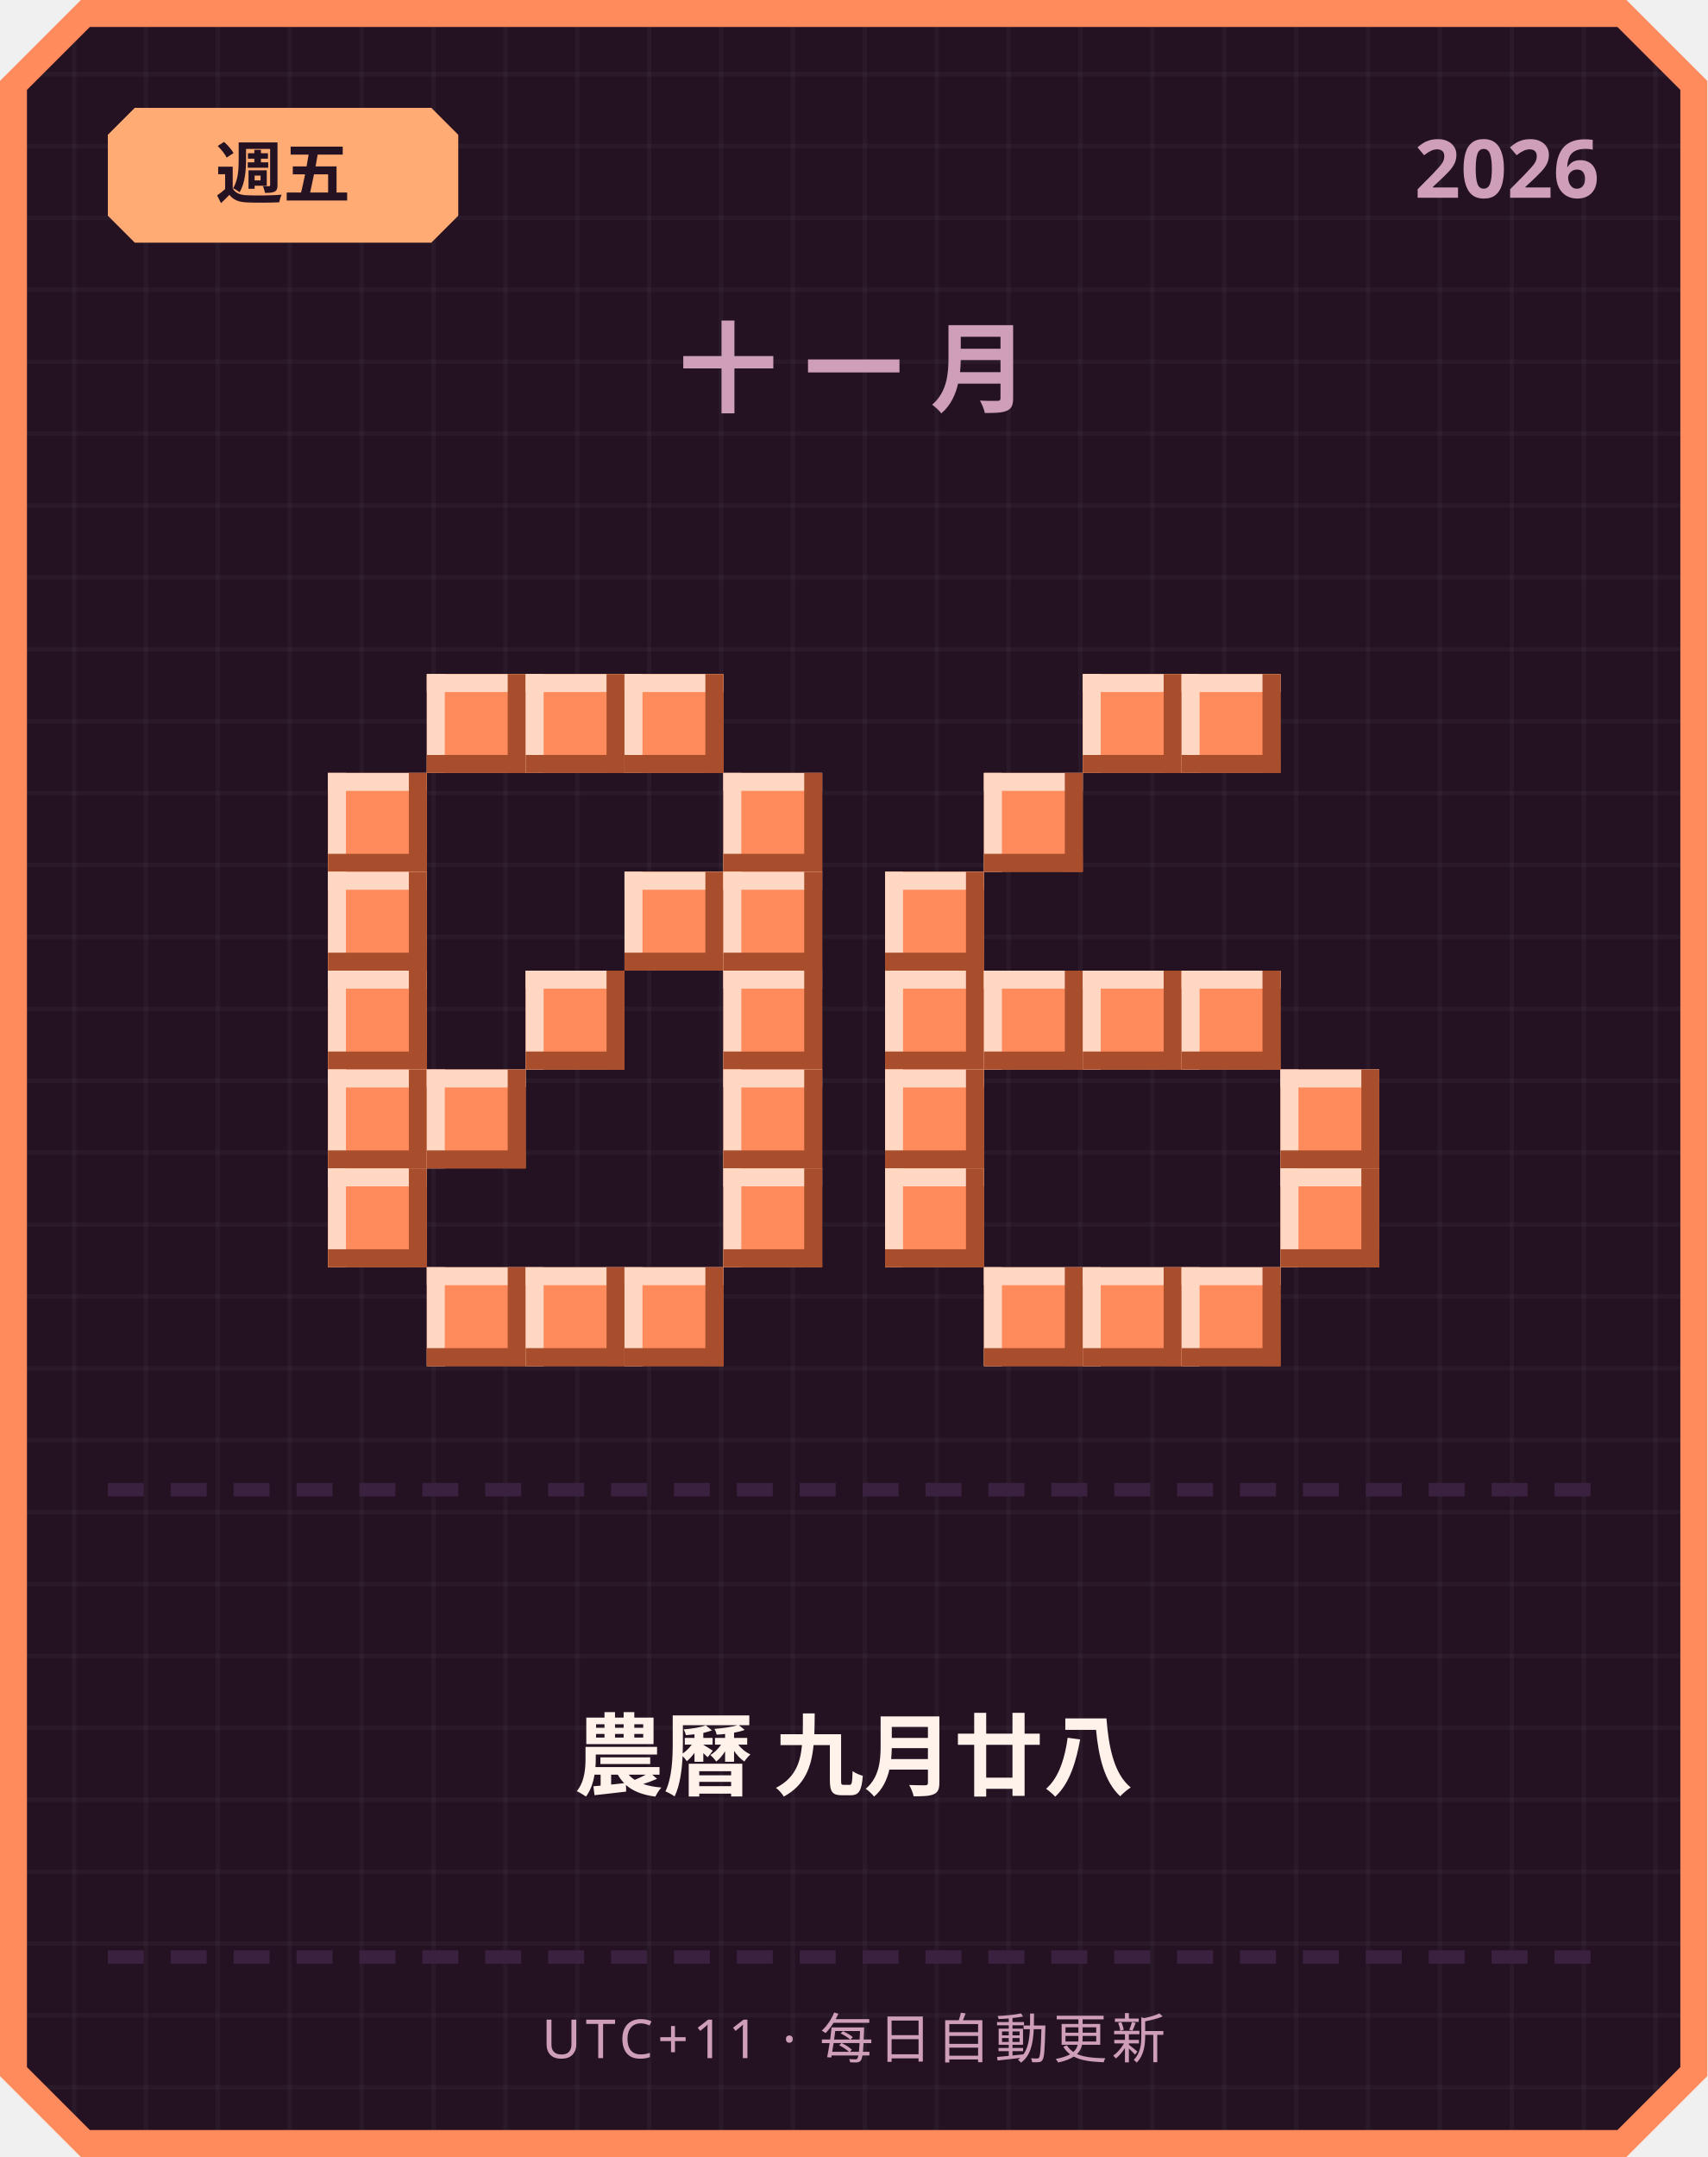
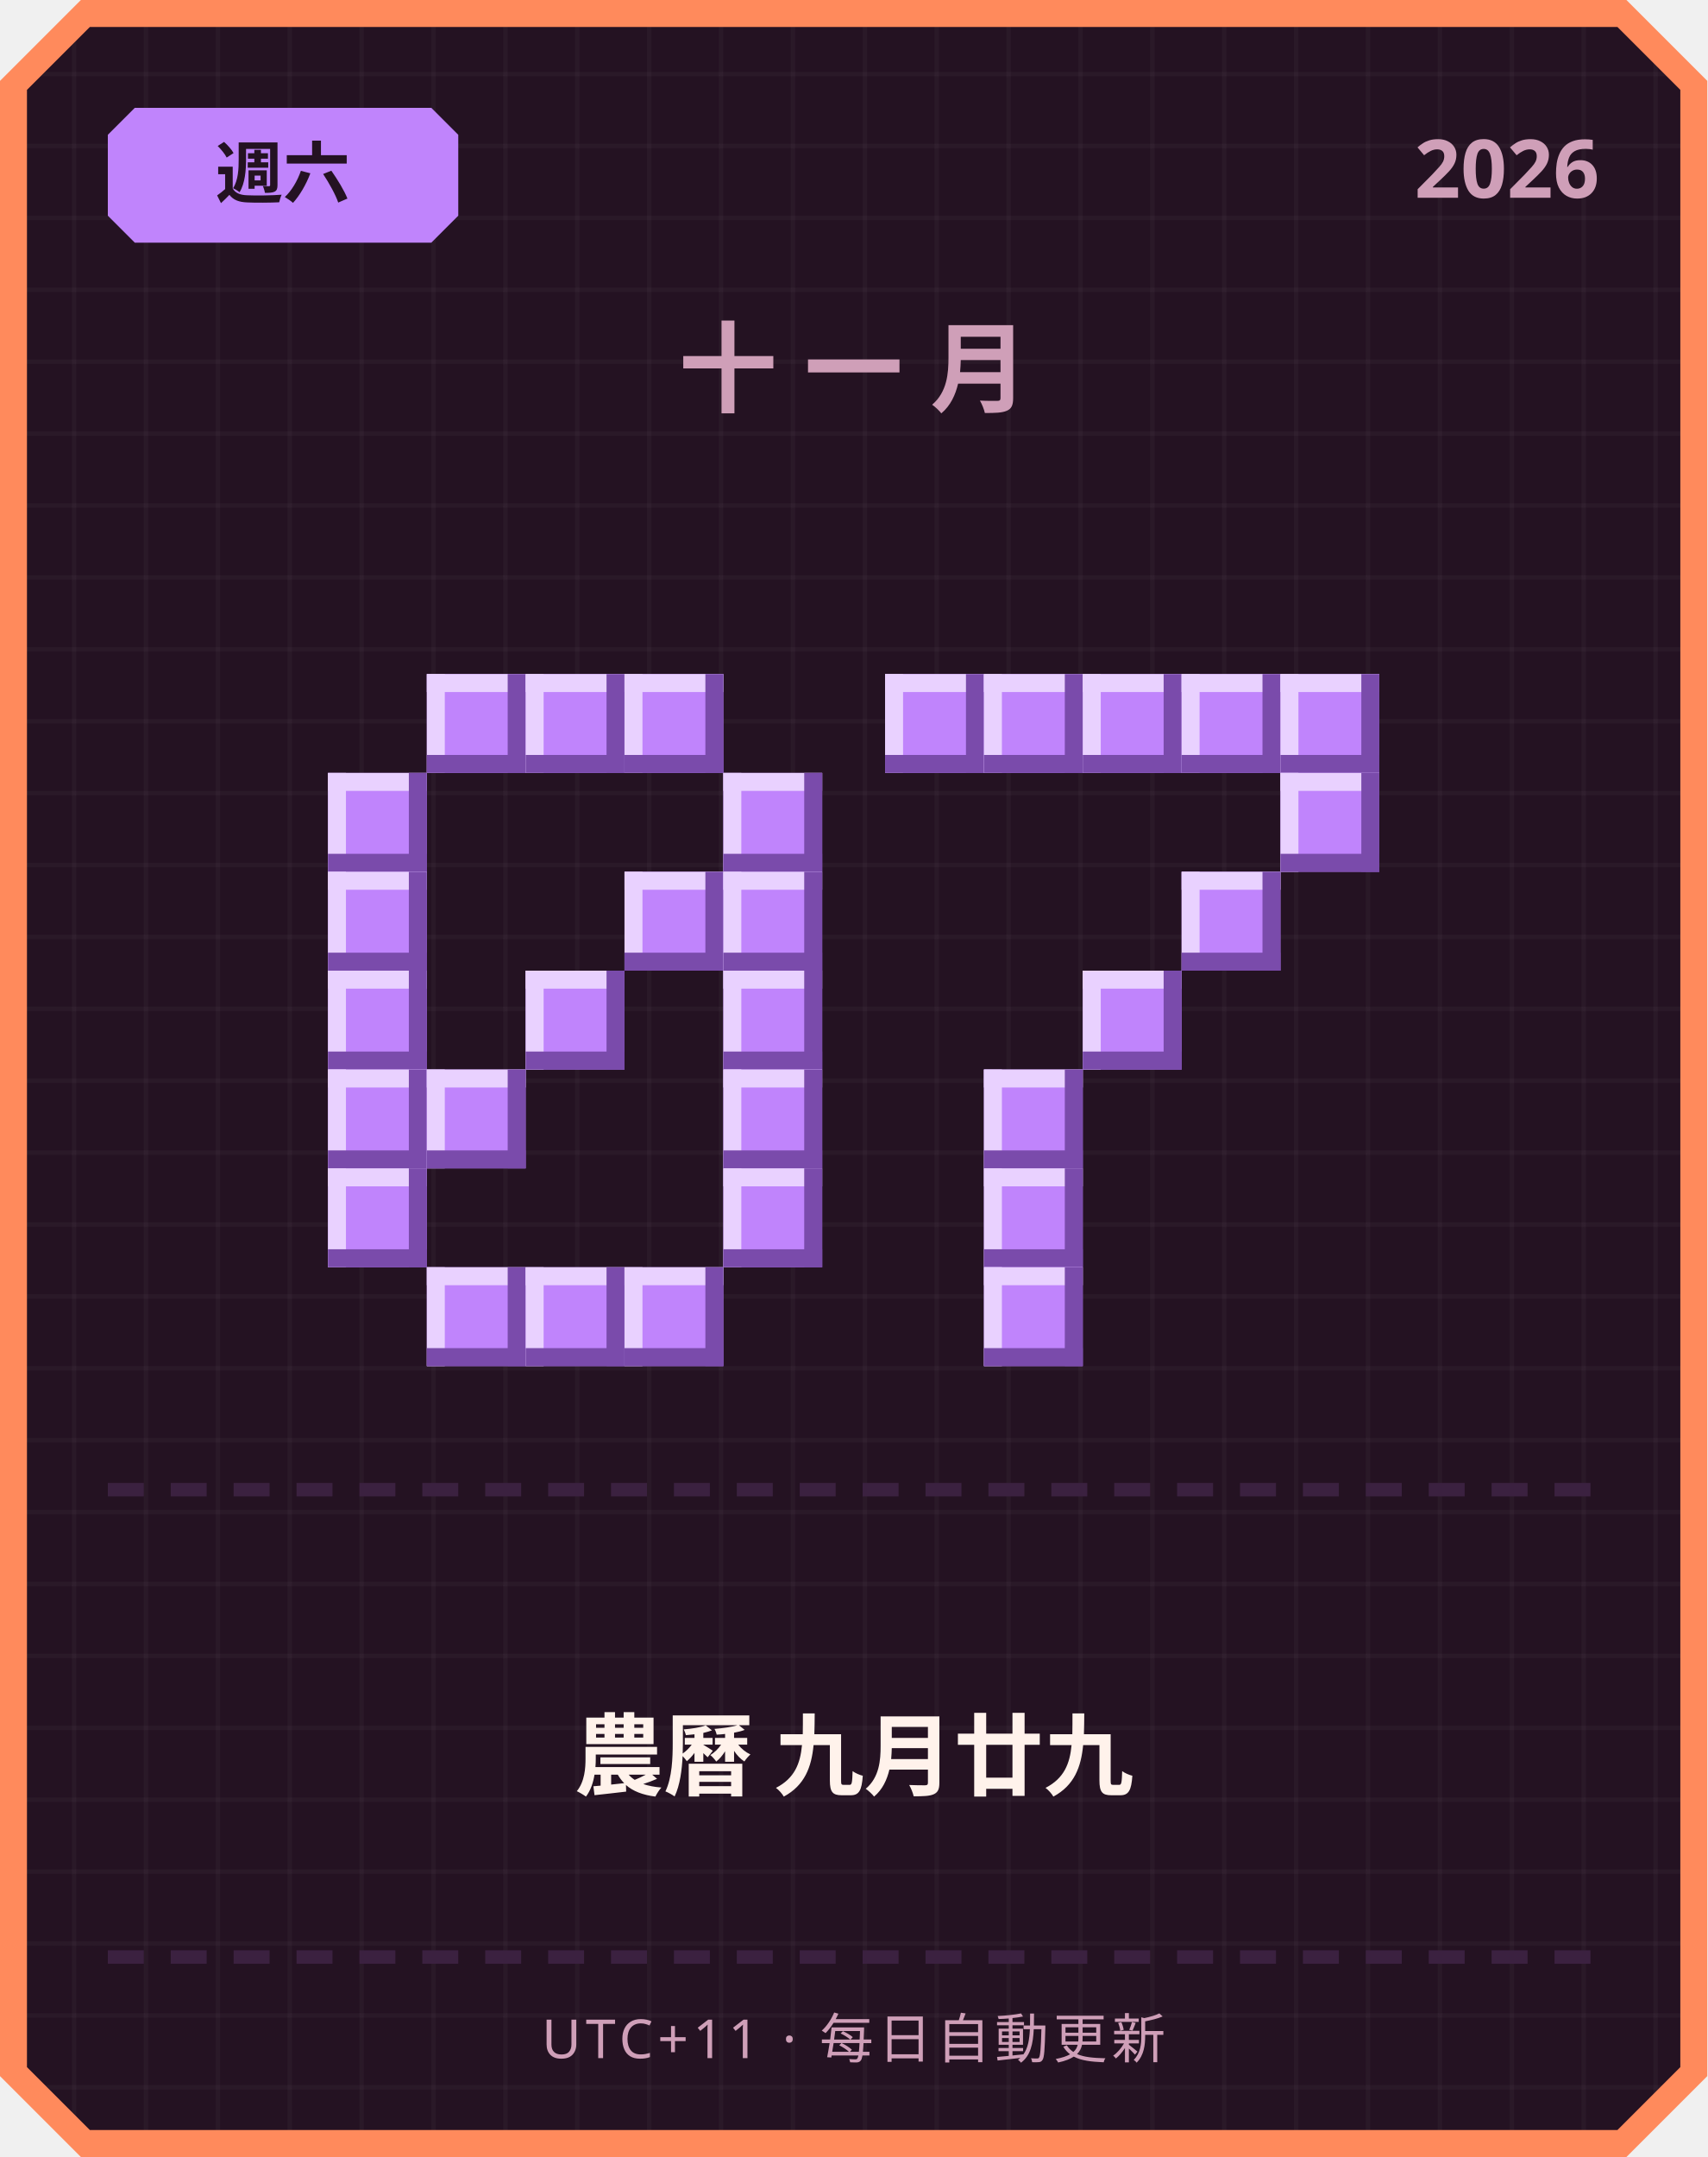
<svg xmlns="http://www.w3.org/2000/svg" width="380" height="480" viewBox="0 0 380 480">
  <defs>
    <pattern id="grid" width="16" height="16" patternUnits="userSpaceOnUse">
      <rect width="16" height="16" fill="#241222" />
      <rect width="1" height="16" fill="#ffffff" opacity="0.03" />
      <rect width="16" height="1" fill="#ffffff" opacity="0.03" />
    </pattern>
  </defs>
  <path d="M 18,0 L 362,0 L 380,18 L 380,462 L 362,480 L 18,480 L 0,462 L 0,18 Z" fill="#ff8a5c" />
  <path d="M 20,6 L 360,6 L 374,20 L 374,460 L 360,474 L 20,474 L 6,460 L 6,20 Z" fill="url(#grid)" />
-   <path d="M 30,24 L 96,24 L 102,30 L 102,48 L 96,54 L 30,54 L 24,48 L 24,30 Z" fill="#ffab73" />
-   <text x="63" y="44" text-anchor="middle" font-family="'Segoe UI', sans-serif" font-size="15" font-weight="700" fill="#241222">週五</text>
+   <path d="M 30,24 L 96,24 L 102,30 L 102,48 L 96,54 L 30,54 L 24,48 L 24,30 Z" fill="#c084fc" />
+   <text x="63" y="44" text-anchor="middle" font-family="'Segoe UI', sans-serif" font-size="15" font-weight="700" fill="#241222">週六</text>
  <text x="356" y="44" text-anchor="end" font-family="'Segoe UI', sans-serif" font-size="18" font-weight="700" fill="#cf9fb8">2026</text>
  <text x="190" y="90" text-anchor="middle" font-family="'Segoe UI', sans-serif" font-size="22" font-weight="700" letter-spacing="6" fill="#cf9fb8">十一月</text>
-   <rect x="95" y="150" width="22" height="22" fill="#ff8a5c" />
-   <rect x="95" y="150" width="22" height="4" fill="#ffd7c2" />
-   <rect x="95" y="150" width="4" height="22" fill="#ffd7c2" />
-   <rect x="95" y="168" width="22" height="4" fill="#a84e2c" />
-   <rect x="113" y="150" width="4" height="22" fill="#a84e2c" />
-   <rect x="117" y="150" width="22" height="22" fill="#ff8a5c" />
-   <rect x="117" y="150" width="22" height="4" fill="#ffd7c2" />
-   <rect x="117" y="150" width="4" height="22" fill="#ffd7c2" />
-   <rect x="117" y="168" width="22" height="4" fill="#a84e2c" />
-   <rect x="135" y="150" width="4" height="22" fill="#a84e2c" />
-   <rect x="139" y="150" width="22" height="22" fill="#ff8a5c" />
-   <rect x="139" y="150" width="22" height="4" fill="#ffd7c2" />
-   <rect x="139" y="150" width="4" height="22" fill="#ffd7c2" />
-   <rect x="139" y="168" width="22" height="4" fill="#a84e2c" />
-   <rect x="157" y="150" width="4" height="22" fill="#a84e2c" />
-   <rect x="73" y="172" width="22" height="22" fill="#ff8a5c" />
-   <rect x="73" y="172" width="22" height="4" fill="#ffd7c2" />
-   <rect x="73" y="172" width="4" height="22" fill="#ffd7c2" />
-   <rect x="73" y="190" width="22" height="4" fill="#a84e2c" />
-   <rect x="91" y="172" width="4" height="22" fill="#a84e2c" />
-   <rect x="161" y="172" width="22" height="22" fill="#ff8a5c" />
-   <rect x="161" y="172" width="22" height="4" fill="#ffd7c2" />
-   <rect x="161" y="172" width="4" height="22" fill="#ffd7c2" />
-   <rect x="161" y="190" width="22" height="4" fill="#a84e2c" />
-   <rect x="179" y="172" width="4" height="22" fill="#a84e2c" />
-   <rect x="73" y="194" width="22" height="22" fill="#ff8a5c" />
-   <rect x="73" y="194" width="22" height="4" fill="#ffd7c2" />
-   <rect x="73" y="194" width="4" height="22" fill="#ffd7c2" />
-   <rect x="73" y="212" width="22" height="4" fill="#a84e2c" />
-   <rect x="91" y="194" width="4" height="22" fill="#a84e2c" />
-   <rect x="139" y="194" width="22" height="22" fill="#ff8a5c" />
-   <rect x="139" y="194" width="22" height="4" fill="#ffd7c2" />
-   <rect x="139" y="194" width="4" height="22" fill="#ffd7c2" />
-   <rect x="139" y="212" width="22" height="4" fill="#a84e2c" />
-   <rect x="157" y="194" width="4" height="22" fill="#a84e2c" />
-   <rect x="161" y="194" width="22" height="22" fill="#ff8a5c" />
-   <rect x="161" y="194" width="22" height="4" fill="#ffd7c2" />
-   <rect x="161" y="194" width="4" height="22" fill="#ffd7c2" />
-   <rect x="161" y="212" width="22" height="4" fill="#a84e2c" />
-   <rect x="179" y="194" width="4" height="22" fill="#a84e2c" />
-   <rect x="73" y="216" width="22" height="22" fill="#ff8a5c" />
-   <rect x="73" y="216" width="22" height="4" fill="#ffd7c2" />
-   <rect x="73" y="216" width="4" height="22" fill="#ffd7c2" />
-   <rect x="73" y="234" width="22" height="4" fill="#a84e2c" />
-   <rect x="91" y="216" width="4" height="22" fill="#a84e2c" />
-   <rect x="117" y="216" width="22" height="22" fill="#ff8a5c" />
-   <rect x="117" y="216" width="22" height="4" fill="#ffd7c2" />
-   <rect x="117" y="216" width="4" height="22" fill="#ffd7c2" />
-   <rect x="117" y="234" width="22" height="4" fill="#a84e2c" />
-   <rect x="135" y="216" width="4" height="22" fill="#a84e2c" />
-   <rect x="161" y="216" width="22" height="22" fill="#ff8a5c" />
-   <rect x="161" y="216" width="22" height="4" fill="#ffd7c2" />
-   <rect x="161" y="216" width="4" height="22" fill="#ffd7c2" />
-   <rect x="161" y="234" width="22" height="4" fill="#a84e2c" />
-   <rect x="179" y="216" width="4" height="22" fill="#a84e2c" />
-   <rect x="73" y="238" width="22" height="22" fill="#ff8a5c" />
-   <rect x="73" y="238" width="22" height="4" fill="#ffd7c2" />
-   <rect x="73" y="238" width="4" height="22" fill="#ffd7c2" />
-   <rect x="73" y="256" width="22" height="4" fill="#a84e2c" />
-   <rect x="91" y="238" width="4" height="22" fill="#a84e2c" />
-   <rect x="95" y="238" width="22" height="22" fill="#ff8a5c" />
-   <rect x="95" y="238" width="22" height="4" fill="#ffd7c2" />
-   <rect x="95" y="238" width="4" height="22" fill="#ffd7c2" />
-   <rect x="95" y="256" width="22" height="4" fill="#a84e2c" />
-   <rect x="113" y="238" width="4" height="22" fill="#a84e2c" />
-   <rect x="161" y="238" width="22" height="22" fill="#ff8a5c" />
-   <rect x="161" y="238" width="22" height="4" fill="#ffd7c2" />
-   <rect x="161" y="238" width="4" height="22" fill="#ffd7c2" />
-   <rect x="161" y="256" width="22" height="4" fill="#a84e2c" />
-   <rect x="179" y="238" width="4" height="22" fill="#a84e2c" />
-   <rect x="73" y="260" width="22" height="22" fill="#ff8a5c" />
-   <rect x="73" y="260" width="22" height="4" fill="#ffd7c2" />
-   <rect x="73" y="260" width="4" height="22" fill="#ffd7c2" />
-   <rect x="73" y="278" width="22" height="4" fill="#a84e2c" />
-   <rect x="91" y="260" width="4" height="22" fill="#a84e2c" />
-   <rect x="161" y="260" width="22" height="22" fill="#ff8a5c" />
-   <rect x="161" y="260" width="22" height="4" fill="#ffd7c2" />
-   <rect x="161" y="260" width="4" height="22" fill="#ffd7c2" />
-   <rect x="161" y="278" width="22" height="4" fill="#a84e2c" />
-   <rect x="179" y="260" width="4" height="22" fill="#a84e2c" />
-   <rect x="95" y="282" width="22" height="22" fill="#ff8a5c" />
-   <rect x="95" y="282" width="22" height="4" fill="#ffd7c2" />
-   <rect x="95" y="282" width="4" height="22" fill="#ffd7c2" />
-   <rect x="95" y="300" width="22" height="4" fill="#a84e2c" />
-   <rect x="113" y="282" width="4" height="22" fill="#a84e2c" />
-   <rect x="117" y="282" width="22" height="22" fill="#ff8a5c" />
-   <rect x="117" y="282" width="22" height="4" fill="#ffd7c2" />
-   <rect x="117" y="282" width="4" height="22" fill="#ffd7c2" />
-   <rect x="117" y="300" width="22" height="4" fill="#a84e2c" />
-   <rect x="135" y="282" width="4" height="22" fill="#a84e2c" />
-   <rect x="139" y="282" width="22" height="22" fill="#ff8a5c" />
-   <rect x="139" y="282" width="22" height="4" fill="#ffd7c2" />
-   <rect x="139" y="282" width="4" height="22" fill="#ffd7c2" />
-   <rect x="139" y="300" width="22" height="4" fill="#a84e2c" />
-   <rect x="157" y="282" width="4" height="22" fill="#a84e2c" />
-   <rect x="241" y="150" width="22" height="22" fill="#ff8a5c" />
-   <rect x="241" y="150" width="22" height="4" fill="#ffd7c2" />
-   <rect x="241" y="150" width="4" height="22" fill="#ffd7c2" />
-   <rect x="241" y="168" width="22" height="4" fill="#a84e2c" />
-   <rect x="259" y="150" width="4" height="22" fill="#a84e2c" />
-   <rect x="263" y="150" width="22" height="22" fill="#ff8a5c" />
-   <rect x="263" y="150" width="22" height="4" fill="#ffd7c2" />
-   <rect x="263" y="150" width="4" height="22" fill="#ffd7c2" />
-   <rect x="263" y="168" width="22" height="4" fill="#a84e2c" />
-   <rect x="281" y="150" width="4" height="22" fill="#a84e2c" />
-   <rect x="219" y="172" width="22" height="22" fill="#ff8a5c" />
-   <rect x="219" y="172" width="22" height="4" fill="#ffd7c2" />
-   <rect x="219" y="172" width="4" height="22" fill="#ffd7c2" />
-   <rect x="219" y="190" width="22" height="4" fill="#a84e2c" />
-   <rect x="237" y="172" width="4" height="22" fill="#a84e2c" />
-   <rect x="197" y="194" width="22" height="22" fill="#ff8a5c" />
-   <rect x="197" y="194" width="22" height="4" fill="#ffd7c2" />
-   <rect x="197" y="194" width="4" height="22" fill="#ffd7c2" />
-   <rect x="197" y="212" width="22" height="4" fill="#a84e2c" />
-   <rect x="215" y="194" width="4" height="22" fill="#a84e2c" />
-   <rect x="197" y="216" width="22" height="22" fill="#ff8a5c" />
-   <rect x="197" y="216" width="22" height="4" fill="#ffd7c2" />
-   <rect x="197" y="216" width="4" height="22" fill="#ffd7c2" />
-   <rect x="197" y="234" width="22" height="4" fill="#a84e2c" />
-   <rect x="215" y="216" width="4" height="22" fill="#a84e2c" />
-   <rect x="219" y="216" width="22" height="22" fill="#ff8a5c" />
-   <rect x="219" y="216" width="22" height="4" fill="#ffd7c2" />
-   <rect x="219" y="216" width="4" height="22" fill="#ffd7c2" />
-   <rect x="219" y="234" width="22" height="4" fill="#a84e2c" />
-   <rect x="237" y="216" width="4" height="22" fill="#a84e2c" />
-   <rect x="241" y="216" width="22" height="22" fill="#ff8a5c" />
-   <rect x="241" y="216" width="22" height="4" fill="#ffd7c2" />
-   <rect x="241" y="216" width="4" height="22" fill="#ffd7c2" />
-   <rect x="241" y="234" width="22" height="4" fill="#a84e2c" />
-   <rect x="259" y="216" width="4" height="22" fill="#a84e2c" />
-   <rect x="263" y="216" width="22" height="22" fill="#ff8a5c" />
-   <rect x="263" y="216" width="22" height="4" fill="#ffd7c2" />
-   <rect x="263" y="216" width="4" height="22" fill="#ffd7c2" />
-   <rect x="263" y="234" width="22" height="4" fill="#a84e2c" />
-   <rect x="281" y="216" width="4" height="22" fill="#a84e2c" />
-   <rect x="197" y="238" width="22" height="22" fill="#ff8a5c" />
-   <rect x="197" y="238" width="22" height="4" fill="#ffd7c2" />
-   <rect x="197" y="238" width="4" height="22" fill="#ffd7c2" />
-   <rect x="197" y="256" width="22" height="4" fill="#a84e2c" />
-   <rect x="215" y="238" width="4" height="22" fill="#a84e2c" />
-   <rect x="285" y="238" width="22" height="22" fill="#ff8a5c" />
-   <rect x="285" y="238" width="22" height="4" fill="#ffd7c2" />
-   <rect x="285" y="238" width="4" height="22" fill="#ffd7c2" />
-   <rect x="285" y="256" width="22" height="4" fill="#a84e2c" />
-   <rect x="303" y="238" width="4" height="22" fill="#a84e2c" />
-   <rect x="197" y="260" width="22" height="22" fill="#ff8a5c" />
-   <rect x="197" y="260" width="22" height="4" fill="#ffd7c2" />
-   <rect x="197" y="260" width="4" height="22" fill="#ffd7c2" />
-   <rect x="197" y="278" width="22" height="4" fill="#a84e2c" />
-   <rect x="215" y="260" width="4" height="22" fill="#a84e2c" />
-   <rect x="285" y="260" width="22" height="22" fill="#ff8a5c" />
-   <rect x="285" y="260" width="22" height="4" fill="#ffd7c2" />
-   <rect x="285" y="260" width="4" height="22" fill="#ffd7c2" />
-   <rect x="285" y="278" width="22" height="4" fill="#a84e2c" />
-   <rect x="303" y="260" width="4" height="22" fill="#a84e2c" />
-   <rect x="219" y="282" width="22" height="22" fill="#ff8a5c" />
-   <rect x="219" y="282" width="22" height="4" fill="#ffd7c2" />
-   <rect x="219" y="282" width="4" height="22" fill="#ffd7c2" />
-   <rect x="219" y="300" width="22" height="4" fill="#a84e2c" />
-   <rect x="237" y="282" width="4" height="22" fill="#a84e2c" />
-   <rect x="241" y="282" width="22" height="22" fill="#ff8a5c" />
-   <rect x="241" y="282" width="22" height="4" fill="#ffd7c2" />
-   <rect x="241" y="282" width="4" height="22" fill="#ffd7c2" />
-   <rect x="241" y="300" width="22" height="4" fill="#a84e2c" />
-   <rect x="259" y="282" width="4" height="22" fill="#a84e2c" />
-   <rect x="263" y="282" width="22" height="22" fill="#ff8a5c" />
-   <rect x="263" y="282" width="22" height="4" fill="#ffd7c2" />
-   <rect x="263" y="282" width="4" height="22" fill="#ffd7c2" />
-   <rect x="263" y="300" width="22" height="4" fill="#a84e2c" />
-   <rect x="281" y="282" width="4" height="22" fill="#a84e2c" />
+   <rect x="95" y="150" width="22" height="22" fill="#c084fc" />
+   <rect x="95" y="150" width="22" height="4" fill="#e9d1ff" />
+   <rect x="95" y="150" width="4" height="22" fill="#e9d1ff" />
+   <rect x="95" y="168" width="22" height="4" fill="#7a4bab" />
+   <rect x="113" y="150" width="4" height="22" fill="#7a4bab" />
+   <rect x="117" y="150" width="22" height="22" fill="#c084fc" />
+   <rect x="117" y="150" width="22" height="4" fill="#e9d1ff" />
+   <rect x="117" y="150" width="4" height="22" fill="#e9d1ff" />
+   <rect x="117" y="168" width="22" height="4" fill="#7a4bab" />
+   <rect x="135" y="150" width="4" height="22" fill="#7a4bab" />
+   <rect x="139" y="150" width="22" height="22" fill="#c084fc" />
+   <rect x="139" y="150" width="22" height="4" fill="#e9d1ff" />
+   <rect x="139" y="150" width="4" height="22" fill="#e9d1ff" />
+   <rect x="139" y="168" width="22" height="4" fill="#7a4bab" />
+   <rect x="157" y="150" width="4" height="22" fill="#7a4bab" />
+   <rect x="73" y="172" width="22" height="22" fill="#c084fc" />
+   <rect x="73" y="172" width="22" height="4" fill="#e9d1ff" />
+   <rect x="73" y="172" width="4" height="22" fill="#e9d1ff" />
+   <rect x="73" y="190" width="22" height="4" fill="#7a4bab" />
+   <rect x="91" y="172" width="4" height="22" fill="#7a4bab" />
+   <rect x="161" y="172" width="22" height="22" fill="#c084fc" />
+   <rect x="161" y="172" width="22" height="4" fill="#e9d1ff" />
+   <rect x="161" y="172" width="4" height="22" fill="#e9d1ff" />
+   <rect x="161" y="190" width="22" height="4" fill="#7a4bab" />
+   <rect x="179" y="172" width="4" height="22" fill="#7a4bab" />
+   <rect x="73" y="194" width="22" height="22" fill="#c084fc" />
+   <rect x="73" y="194" width="22" height="4" fill="#e9d1ff" />
+   <rect x="73" y="194" width="4" height="22" fill="#e9d1ff" />
+   <rect x="73" y="212" width="22" height="4" fill="#7a4bab" />
+   <rect x="91" y="194" width="4" height="22" fill="#7a4bab" />
+   <rect x="139" y="194" width="22" height="22" fill="#c084fc" />
+   <rect x="139" y="194" width="22" height="4" fill="#e9d1ff" />
+   <rect x="139" y="194" width="4" height="22" fill="#e9d1ff" />
+   <rect x="139" y="212" width="22" height="4" fill="#7a4bab" />
+   <rect x="157" y="194" width="4" height="22" fill="#7a4bab" />
+   <rect x="161" y="194" width="22" height="22" fill="#c084fc" />
+   <rect x="161" y="194" width="22" height="4" fill="#e9d1ff" />
+   <rect x="161" y="194" width="4" height="22" fill="#e9d1ff" />
+   <rect x="161" y="212" width="22" height="4" fill="#7a4bab" />
+   <rect x="179" y="194" width="4" height="22" fill="#7a4bab" />
+   <rect x="73" y="216" width="22" height="22" fill="#c084fc" />
+   <rect x="73" y="216" width="22" height="4" fill="#e9d1ff" />
+   <rect x="73" y="216" width="4" height="22" fill="#e9d1ff" />
+   <rect x="73" y="234" width="22" height="4" fill="#7a4bab" />
+   <rect x="91" y="216" width="4" height="22" fill="#7a4bab" />
+   <rect x="117" y="216" width="22" height="22" fill="#c084fc" />
+   <rect x="117" y="216" width="22" height="4" fill="#e9d1ff" />
+   <rect x="117" y="216" width="4" height="22" fill="#e9d1ff" />
+   <rect x="117" y="234" width="22" height="4" fill="#7a4bab" />
+   <rect x="135" y="216" width="4" height="22" fill="#7a4bab" />
+   <rect x="161" y="216" width="22" height="22" fill="#c084fc" />
+   <rect x="161" y="216" width="22" height="4" fill="#e9d1ff" />
+   <rect x="161" y="216" width="4" height="22" fill="#e9d1ff" />
+   <rect x="161" y="234" width="22" height="4" fill="#7a4bab" />
+   <rect x="179" y="216" width="4" height="22" fill="#7a4bab" />
+   <rect x="73" y="238" width="22" height="22" fill="#c084fc" />
+   <rect x="73" y="238" width="22" height="4" fill="#e9d1ff" />
+   <rect x="73" y="238" width="4" height="22" fill="#e9d1ff" />
+   <rect x="73" y="256" width="22" height="4" fill="#7a4bab" />
+   <rect x="91" y="238" width="4" height="22" fill="#7a4bab" />
+   <rect x="95" y="238" width="22" height="22" fill="#c084fc" />
+   <rect x="95" y="238" width="22" height="4" fill="#e9d1ff" />
+   <rect x="95" y="238" width="4" height="22" fill="#e9d1ff" />
+   <rect x="95" y="256" width="22" height="4" fill="#7a4bab" />
+   <rect x="113" y="238" width="4" height="22" fill="#7a4bab" />
+   <rect x="161" y="238" width="22" height="22" fill="#c084fc" />
+   <rect x="161" y="238" width="22" height="4" fill="#e9d1ff" />
+   <rect x="161" y="238" width="4" height="22" fill="#e9d1ff" />
+   <rect x="161" y="256" width="22" height="4" fill="#7a4bab" />
+   <rect x="179" y="238" width="4" height="22" fill="#7a4bab" />
+   <rect x="73" y="260" width="22" height="22" fill="#c084fc" />
+   <rect x="73" y="260" width="22" height="4" fill="#e9d1ff" />
+   <rect x="73" y="260" width="4" height="22" fill="#e9d1ff" />
+   <rect x="73" y="278" width="22" height="4" fill="#7a4bab" />
+   <rect x="91" y="260" width="4" height="22" fill="#7a4bab" />
+   <rect x="161" y="260" width="22" height="22" fill="#c084fc" />
+   <rect x="161" y="260" width="22" height="4" fill="#e9d1ff" />
+   <rect x="161" y="260" width="4" height="22" fill="#e9d1ff" />
+   <rect x="161" y="278" width="22" height="4" fill="#7a4bab" />
+   <rect x="179" y="260" width="4" height="22" fill="#7a4bab" />
+   <rect x="95" y="282" width="22" height="22" fill="#c084fc" />
+   <rect x="95" y="282" width="22" height="4" fill="#e9d1ff" />
+   <rect x="95" y="282" width="4" height="22" fill="#e9d1ff" />
+   <rect x="95" y="300" width="22" height="4" fill="#7a4bab" />
+   <rect x="113" y="282" width="4" height="22" fill="#7a4bab" />
+   <rect x="117" y="282" width="22" height="22" fill="#c084fc" />
+   <rect x="117" y="282" width="22" height="4" fill="#e9d1ff" />
+   <rect x="117" y="282" width="4" height="22" fill="#e9d1ff" />
+   <rect x="117" y="300" width="22" height="4" fill="#7a4bab" />
+   <rect x="135" y="282" width="4" height="22" fill="#7a4bab" />
+   <rect x="139" y="282" width="22" height="22" fill="#c084fc" />
+   <rect x="139" y="282" width="22" height="4" fill="#e9d1ff" />
+   <rect x="139" y="282" width="4" height="22" fill="#e9d1ff" />
+   <rect x="139" y="300" width="22" height="4" fill="#7a4bab" />
+   <rect x="157" y="282" width="4" height="22" fill="#7a4bab" />
+   <rect x="197" y="150" width="22" height="22" fill="#c084fc" />
+   <rect x="197" y="150" width="22" height="4" fill="#e9d1ff" />
+   <rect x="197" y="150" width="4" height="22" fill="#e9d1ff" />
+   <rect x="197" y="168" width="22" height="4" fill="#7a4bab" />
+   <rect x="215" y="150" width="4" height="22" fill="#7a4bab" />
+   <rect x="219" y="150" width="22" height="22" fill="#c084fc" />
+   <rect x="219" y="150" width="22" height="4" fill="#e9d1ff" />
+   <rect x="219" y="150" width="4" height="22" fill="#e9d1ff" />
+   <rect x="219" y="168" width="22" height="4" fill="#7a4bab" />
+   <rect x="237" y="150" width="4" height="22" fill="#7a4bab" />
+   <rect x="241" y="150" width="22" height="22" fill="#c084fc" />
+   <rect x="241" y="150" width="22" height="4" fill="#e9d1ff" />
+   <rect x="241" y="150" width="4" height="22" fill="#e9d1ff" />
+   <rect x="241" y="168" width="22" height="4" fill="#7a4bab" />
+   <rect x="259" y="150" width="4" height="22" fill="#7a4bab" />
+   <rect x="263" y="150" width="22" height="22" fill="#c084fc" />
+   <rect x="263" y="150" width="22" height="4" fill="#e9d1ff" />
+   <rect x="263" y="150" width="4" height="22" fill="#e9d1ff" />
+   <rect x="263" y="168" width="22" height="4" fill="#7a4bab" />
+   <rect x="281" y="150" width="4" height="22" fill="#7a4bab" />
+   <rect x="285" y="150" width="22" height="22" fill="#c084fc" />
+   <rect x="285" y="150" width="22" height="4" fill="#e9d1ff" />
+   <rect x="285" y="150" width="4" height="22" fill="#e9d1ff" />
+   <rect x="285" y="168" width="22" height="4" fill="#7a4bab" />
+   <rect x="303" y="150" width="4" height="22" fill="#7a4bab" />
+   <rect x="285" y="172" width="22" height="22" fill="#c084fc" />
+   <rect x="285" y="172" width="22" height="4" fill="#e9d1ff" />
+   <rect x="285" y="172" width="4" height="22" fill="#e9d1ff" />
+   <rect x="285" y="190" width="22" height="4" fill="#7a4bab" />
+   <rect x="303" y="172" width="4" height="22" fill="#7a4bab" />
+   <rect x="263" y="194" width="22" height="22" fill="#c084fc" />
+   <rect x="263" y="194" width="22" height="4" fill="#e9d1ff" />
+   <rect x="263" y="194" width="4" height="22" fill="#e9d1ff" />
+   <rect x="263" y="212" width="22" height="4" fill="#7a4bab" />
+   <rect x="281" y="194" width="4" height="22" fill="#7a4bab" />
+   <rect x="241" y="216" width="22" height="22" fill="#c084fc" />
+   <rect x="241" y="216" width="22" height="4" fill="#e9d1ff" />
+   <rect x="241" y="216" width="4" height="22" fill="#e9d1ff" />
+   <rect x="241" y="234" width="22" height="4" fill="#7a4bab" />
+   <rect x="259" y="216" width="4" height="22" fill="#7a4bab" />
+   <rect x="219" y="238" width="22" height="22" fill="#c084fc" />
+   <rect x="219" y="238" width="22" height="4" fill="#e9d1ff" />
+   <rect x="219" y="238" width="4" height="22" fill="#e9d1ff" />
+   <rect x="219" y="256" width="22" height="4" fill="#7a4bab" />
+   <rect x="237" y="238" width="4" height="22" fill="#7a4bab" />
+   <rect x="219" y="260" width="22" height="22" fill="#c084fc" />
+   <rect x="219" y="260" width="22" height="4" fill="#e9d1ff" />
+   <rect x="219" y="260" width="4" height="22" fill="#e9d1ff" />
+   <rect x="219" y="278" width="22" height="4" fill="#7a4bab" />
+   <rect x="237" y="260" width="4" height="22" fill="#7a4bab" />
+   <rect x="219" y="282" width="22" height="22" fill="#c084fc" />
+   <rect x="219" y="282" width="22" height="4" fill="#e9d1ff" />
+   <rect x="219" y="282" width="4" height="22" fill="#e9d1ff" />
+   <rect x="219" y="300" width="22" height="4" fill="#7a4bab" />
+   <rect x="237" y="282" width="4" height="22" fill="#7a4bab" />
  <rect x="24" y="330" width="8" height="3" fill="#3b2140" />
  <rect x="38" y="330" width="8" height="3" fill="#3b2140" />
  <rect x="52" y="330" width="8" height="3" fill="#3b2140" />
  <rect x="66" y="330" width="8" height="3" fill="#3b2140" />
  <rect x="80" y="330" width="8" height="3" fill="#3b2140" />
  <rect x="94" y="330" width="8" height="3" fill="#3b2140" />
  <rect x="108" y="330" width="8" height="3" fill="#3b2140" />
  <rect x="122" y="330" width="8" height="3" fill="#3b2140" />
  <rect x="136" y="330" width="8" height="3" fill="#3b2140" />
  <rect x="150" y="330" width="8" height="3" fill="#3b2140" />
  <rect x="164" y="330" width="8" height="3" fill="#3b2140" />
  <rect x="178" y="330" width="8" height="3" fill="#3b2140" />
  <rect x="192" y="330" width="8" height="3" fill="#3b2140" />
  <rect x="206" y="330" width="8" height="3" fill="#3b2140" />
  <rect x="220" y="330" width="8" height="3" fill="#3b2140" />
  <rect x="234" y="330" width="8" height="3" fill="#3b2140" />
  <rect x="248" y="330" width="8" height="3" fill="#3b2140" />
  <rect x="262" y="330" width="8" height="3" fill="#3b2140" />
  <rect x="276" y="330" width="8" height="3" fill="#3b2140" />
  <rect x="290" y="330" width="8" height="3" fill="#3b2140" />
  <rect x="304" y="330" width="8" height="3" fill="#3b2140" />
  <rect x="318" y="330" width="8" height="3" fill="#3b2140" />
  <rect x="332" y="330" width="8" height="3" fill="#3b2140" />
  <rect x="346" y="330" width="8" height="3" fill="#3b2140" />
-   <text x="190" y="398" text-anchor="middle" font-family="'Segoe UI', 'Microsoft JhengHei', sans-serif" font-size="20" font-weight="700" fill="#fff2eb">農曆 九月廿八</text>
+   <text x="190" y="398" text-anchor="middle" font-family="'Segoe UI', 'Microsoft JhengHei', sans-serif" font-size="20" font-weight="700" fill="#fff2eb">農曆 九月廿九</text>
  <rect x="24" y="434" width="8" height="3" fill="#3b2140" />
  <rect x="38" y="434" width="8" height="3" fill="#3b2140" />
  <rect x="52" y="434" width="8" height="3" fill="#3b2140" />
  <rect x="66" y="434" width="8" height="3" fill="#3b2140" />
  <rect x="80" y="434" width="8" height="3" fill="#3b2140" />
  <rect x="94" y="434" width="8" height="3" fill="#3b2140" />
  <rect x="108" y="434" width="8" height="3" fill="#3b2140" />
  <rect x="122" y="434" width="8" height="3" fill="#3b2140" />
  <rect x="136" y="434" width="8" height="3" fill="#3b2140" />
  <rect x="150" y="434" width="8" height="3" fill="#3b2140" />
  <rect x="164" y="434" width="8" height="3" fill="#3b2140" />
  <rect x="178" y="434" width="8" height="3" fill="#3b2140" />
  <rect x="192" y="434" width="8" height="3" fill="#3b2140" />
  <rect x="206" y="434" width="8" height="3" fill="#3b2140" />
  <rect x="220" y="434" width="8" height="3" fill="#3b2140" />
  <rect x="234" y="434" width="8" height="3" fill="#3b2140" />
  <rect x="248" y="434" width="8" height="3" fill="#3b2140" />
  <rect x="262" y="434" width="8" height="3" fill="#3b2140" />
  <rect x="276" y="434" width="8" height="3" fill="#3b2140" />
  <rect x="290" y="434" width="8" height="3" fill="#3b2140" />
  <rect x="304" y="434" width="8" height="3" fill="#3b2140" />
  <rect x="318" y="434" width="8" height="3" fill="#3b2140" />
  <rect x="332" y="434" width="8" height="3" fill="#3b2140" />
  <rect x="346" y="434" width="8" height="3" fill="#3b2140" />
  <text x="190" y="458" text-anchor="middle" font-family="'Segoe UI', sans-serif" font-size="12" letter-spacing="1" fill="#cf9fb8">UTC+11 · 每日自動更新</text>
</svg>
